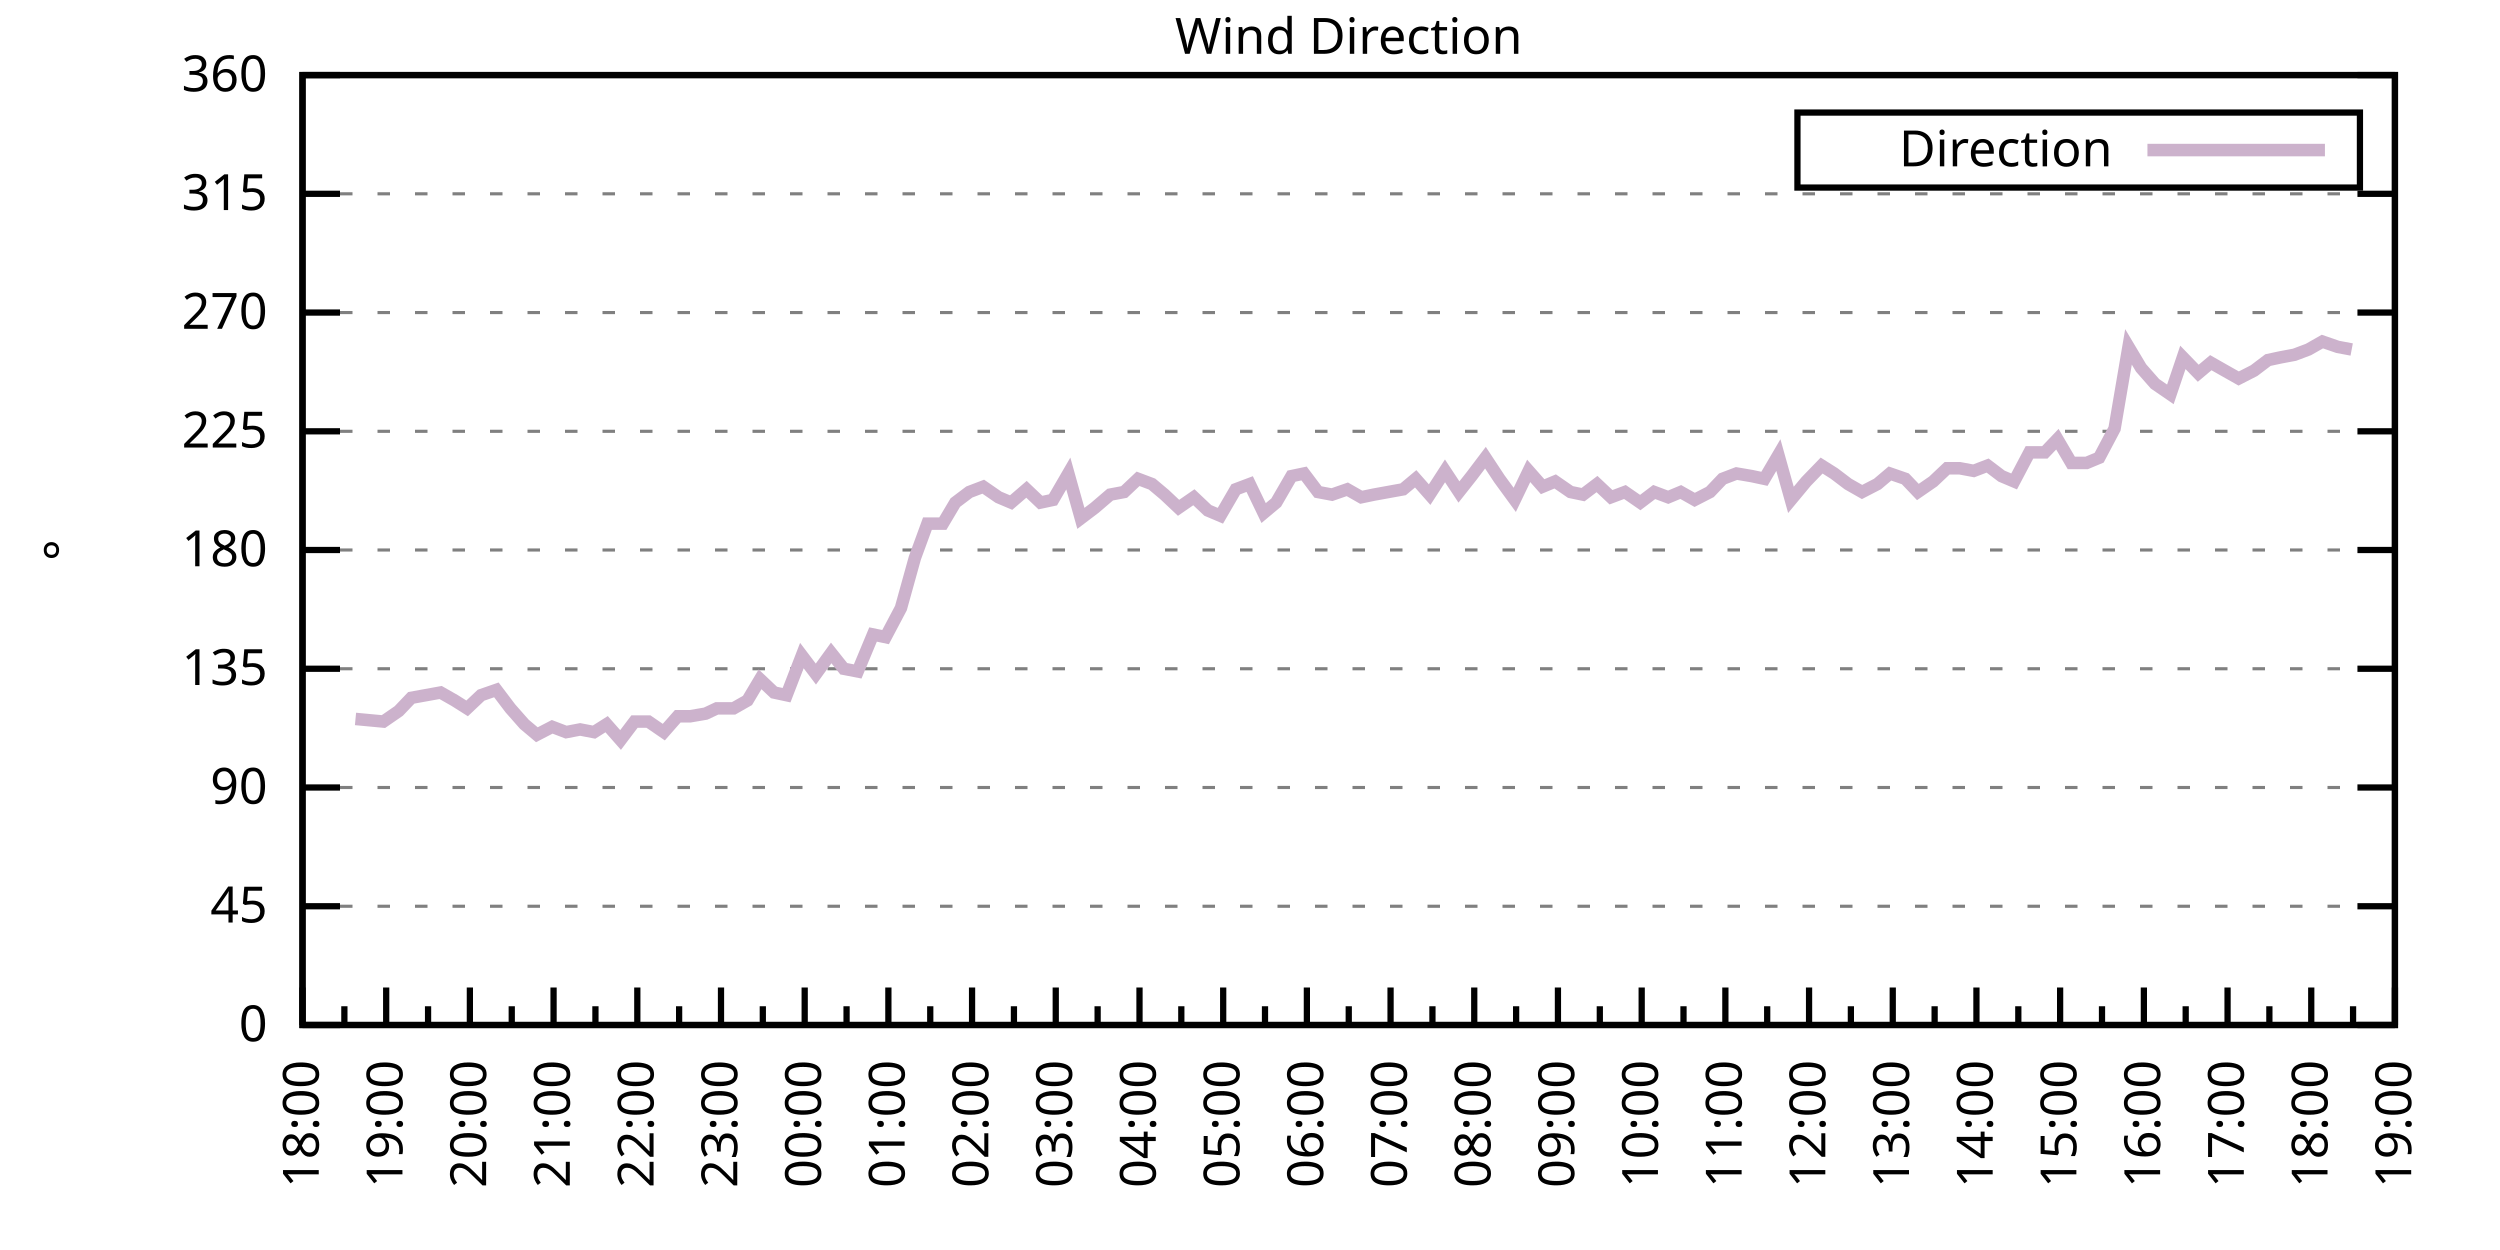
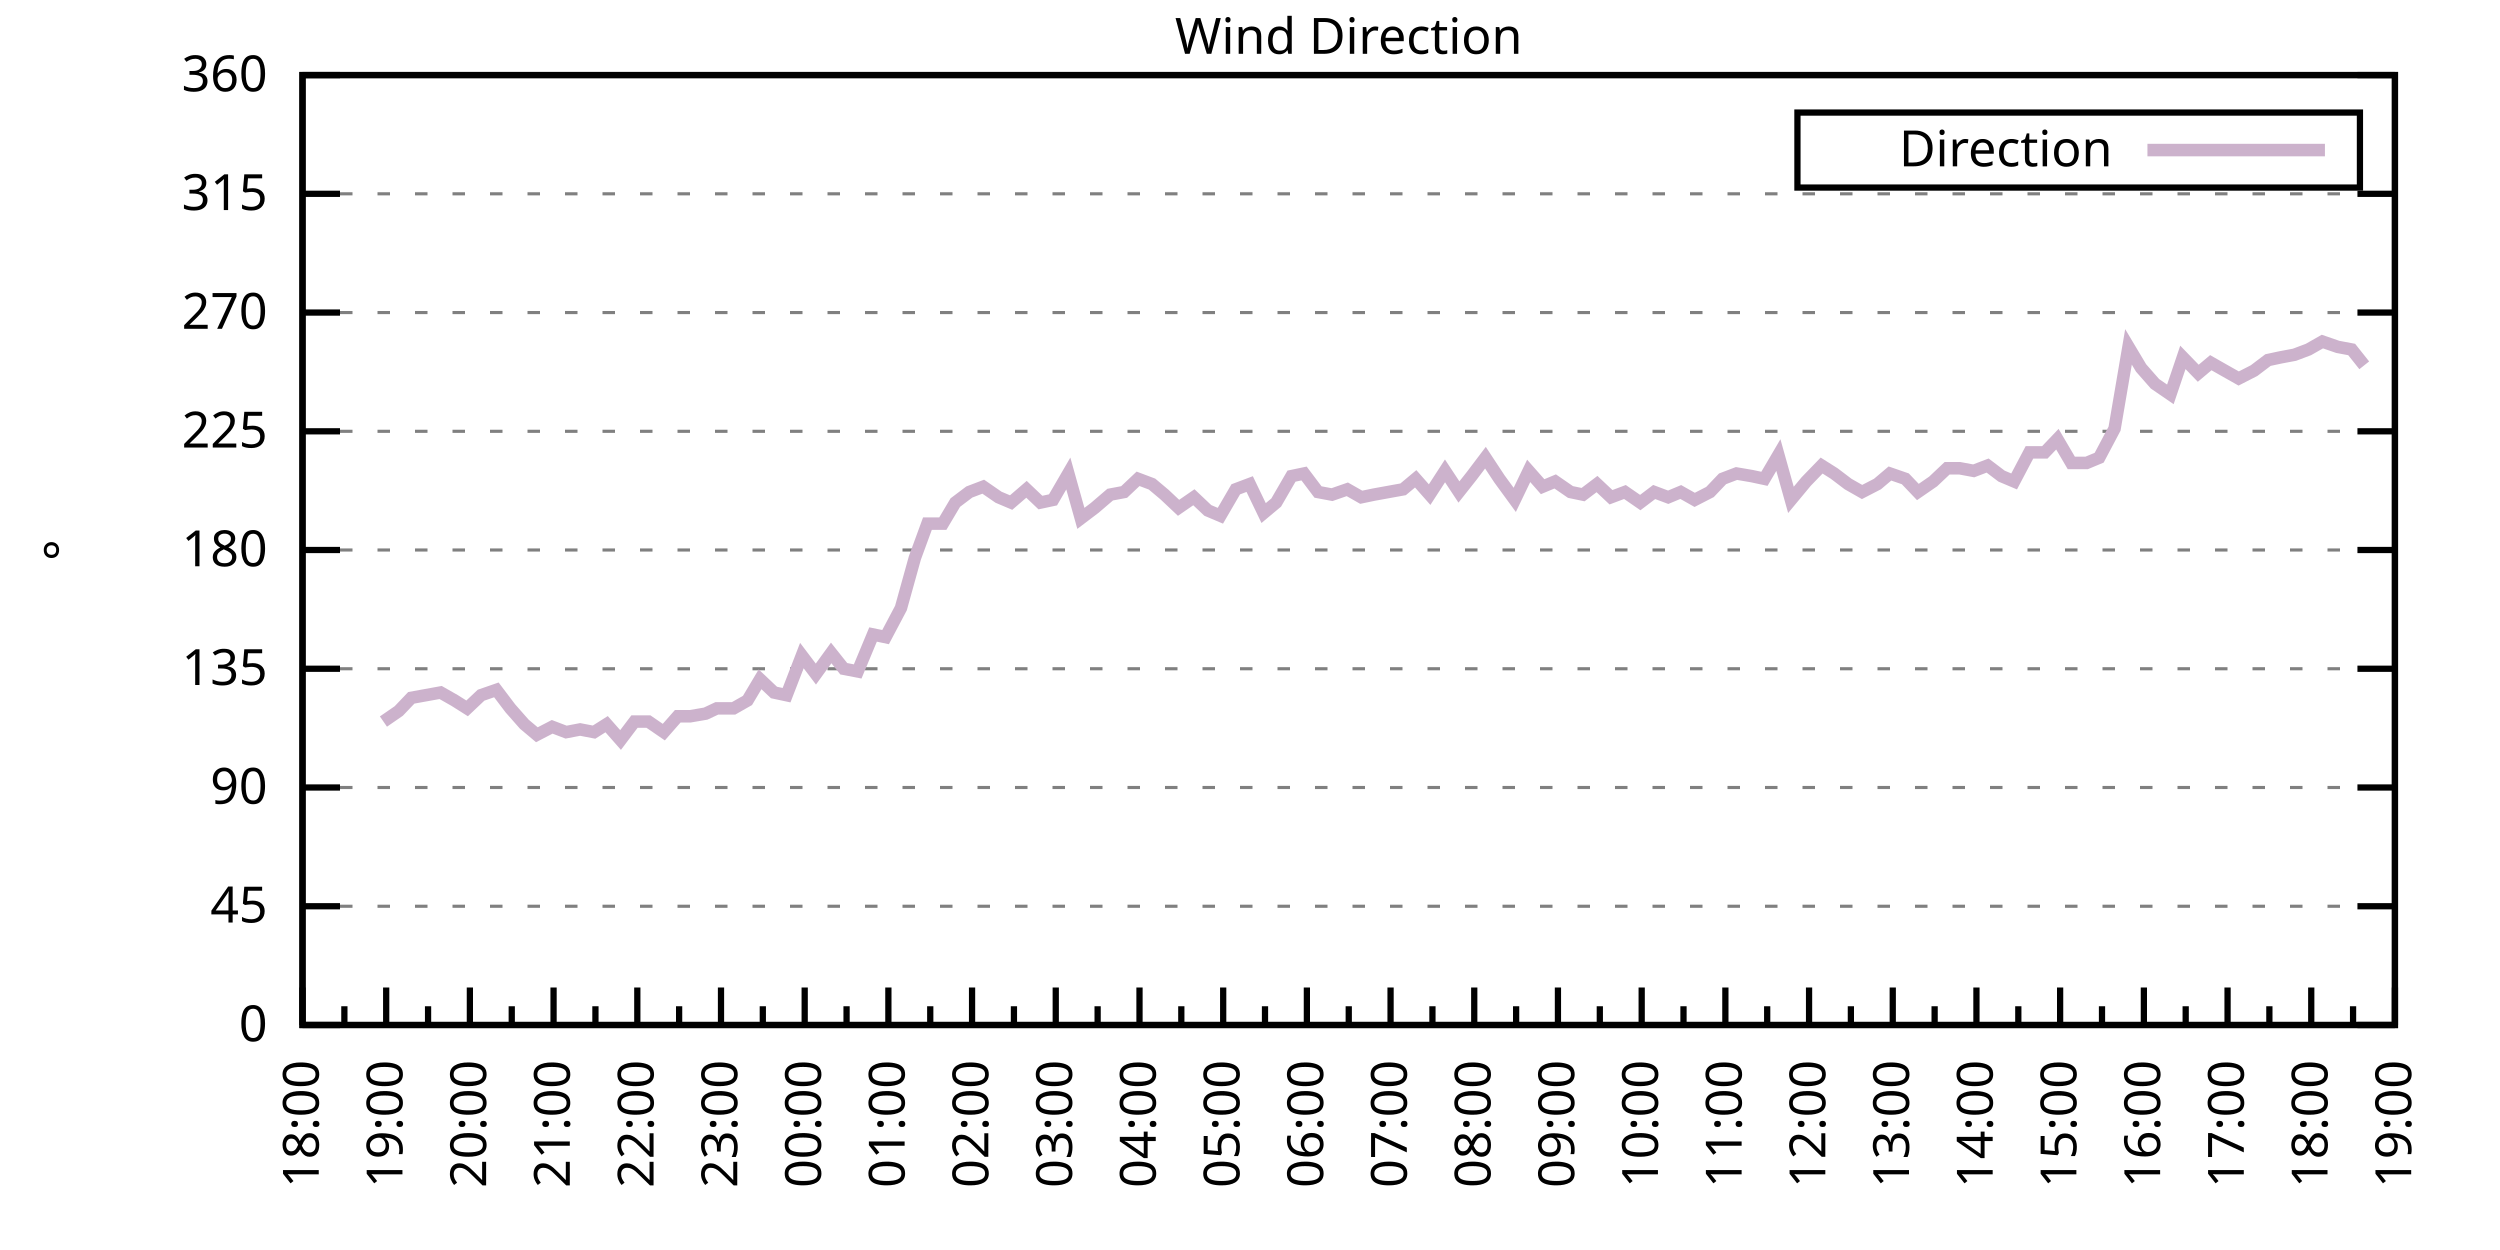
<svg xmlns="http://www.w3.org/2000/svg" xmlns:xlink="http://www.w3.org/1999/xlink" width="400" height="200" viewBox="0 0 400 200">
  <g id="gnuplot_canvas">
    <rect x="0" y="0" width="400" height="200" fill="none" />
    <defs>
      <circle id="gpDot" r="0.5" stroke-width="0.5" stroke="currentColor" />
      <path id="gpPt0" stroke-width="0.333" stroke="currentColor" d="M-1,0 h2 M0,-1 v2" />
      <path id="gpPt1" stroke-width="0.333" stroke="currentColor" d="M-1,-1 L1,1 M1,-1 L-1,1" />
      <path id="gpPt2" stroke-width="0.333" stroke="currentColor" d="M-1,0 L1,0 M0,-1 L0,1 M-1,-1 L1,1 M-1,1 L1,-1" />
      <rect id="gpPt3" stroke-width="0.333" stroke="currentColor" x="-1" y="-1" width="2" height="2" />
      <rect id="gpPt4" stroke-width="0.333" stroke="currentColor" fill="currentColor" x="-1" y="-1" width="2" height="2" />
      <circle id="gpPt5" stroke-width="0.333" stroke="currentColor" cx="0" cy="0" r="1" />
      <use xlink:href="#gpPt5" id="gpPt6" fill="currentColor" stroke="none" />
      <path id="gpPt7" stroke-width="0.333" stroke="currentColor" d="M0,-1.33 L-1.33,0.67 L1.33,0.67 z" />
      <use xlink:href="#gpPt7" id="gpPt8" fill="currentColor" stroke="none" />
      <use xlink:href="#gpPt7" id="gpPt9" stroke="currentColor" transform="rotate(180)" />
      <use xlink:href="#gpPt9" id="gpPt10" fill="currentColor" stroke="none" />
      <use xlink:href="#gpPt3" id="gpPt11" stroke="currentColor" transform="rotate(45)" />
      <use xlink:href="#gpPt11" id="gpPt12" fill="currentColor" stroke="none" />
      <path id="gpPt13" stroke-width="0.333" stroke="currentColor" d="M0,1.330 L1.265,0.411 L0.782,-1.067 L-0.782,-1.076 L-1.265,0.411 z" />
      <use xlink:href="#gpPt13" id="gpPt14" fill="currentColor" stroke="none" />
      <filter id="textbox" filterUnits="objectBoundingBox" x="0" y="0" height="1" width="1">
        <feFlood flood-color="white" flood-opacity="1" result="bgnd" />
        <feComposite in="SourceGraphic" in2="bgnd" operator="atop" />
      </filter>
      <filter id="greybox" filterUnits="objectBoundingBox" x="0" y="0" height="1" width="1">
        <feFlood flood-color="lightgrey" flood-opacity="1" result="grey" />
        <feComposite in="SourceGraphic" in2="grey" operator="atop" />
      </filter>
    </defs>
    <g fill="none" color="white" stroke="currentColor" stroke-width="1.00" stroke-linecap="butt" stroke-linejoin="miter">
</g>
    <g fill="none" color="black" stroke="currentColor" stroke-width="1.00" stroke-linecap="butt" stroke-linejoin="miter">
      <g stroke="none" shape-rendering="crispEdges">
        <polygon fill="rgb(255, 255, 255)" points="48.40,164.00 383.18,164.00 383.18,12.02 48.40,12.02 " />
      </g>
    </g>
    <g fill="none" color="black" stroke="currentColor" stroke-width="1.00" stroke-linecap="butt" stroke-linejoin="miter">
</g>
    <g fill="none" color="black" stroke="black" stroke-width="0.50" stroke-linecap="butt" stroke-linejoin="miter">
</g>
    <g fill="none" color="gray" stroke="currentColor" stroke-width="0.50" stroke-linecap="butt" stroke-linejoin="miter">
      <path stroke="gray" stroke-dasharray="2,4" class="gridline" d="M48.40,164.00 L383.19,164.00  " />
    </g>
    <g fill="none" color="gray" stroke="gray" stroke-width="1.00" stroke-linecap="butt" stroke-linejoin="miter">
</g>
    <g fill="none" color="black" stroke="currentColor" stroke-width="1.00" stroke-linecap="butt" stroke-linejoin="miter">
      <path stroke="black" d="M48.40,164.00 L54.40,164.00 M383.19,164.00 L377.19,164.00  " />
      <g transform="translate(42.80,166.60)" stroke="none" fill="black" font-family="Sans" font-size="8.00" text-anchor="end">
        <text>
          <tspan font-family="Sans"> 0</tspan>
        </text>
      </g>
    </g>
    <g fill="none" color="black" stroke="currentColor" stroke-width="1.00" stroke-linecap="butt" stroke-linejoin="miter">
</g>
    <g fill="none" color="black" stroke="black" stroke-width="0.50" stroke-linecap="butt" stroke-linejoin="miter">
</g>
    <g fill="none" color="gray" stroke="currentColor" stroke-width="0.50" stroke-linecap="butt" stroke-linejoin="miter">
      <path stroke="gray" stroke-dasharray="2,4" class="gridline" d="M48.40,145.00 L383.19,145.00  " />
    </g>
    <g fill="none" color="gray" stroke="gray" stroke-width="1.00" stroke-linecap="butt" stroke-linejoin="miter">
</g>
    <g fill="none" color="black" stroke="currentColor" stroke-width="1.00" stroke-linecap="butt" stroke-linejoin="miter">
      <path stroke="black" d="M48.40,145.00 L54.40,145.00 M383.19,145.00 L377.19,145.00  " />
      <g transform="translate(42.80,147.60)" stroke="none" fill="black" font-family="Sans" font-size="8.00" text-anchor="end">
        <text>
          <tspan font-family="Sans"> 45</tspan>
        </text>
      </g>
    </g>
    <g fill="none" color="black" stroke="currentColor" stroke-width="1.00" stroke-linecap="butt" stroke-linejoin="miter">
</g>
    <g fill="none" color="black" stroke="black" stroke-width="0.50" stroke-linecap="butt" stroke-linejoin="miter">
</g>
    <g fill="none" color="gray" stroke="currentColor" stroke-width="0.50" stroke-linecap="butt" stroke-linejoin="miter">
      <path stroke="gray" stroke-dasharray="2,4" class="gridline" d="M48.40,126.00 L383.19,126.00  " />
    </g>
    <g fill="none" color="gray" stroke="gray" stroke-width="1.00" stroke-linecap="butt" stroke-linejoin="miter">
</g>
    <g fill="none" color="black" stroke="currentColor" stroke-width="1.00" stroke-linecap="butt" stroke-linejoin="miter">
      <path stroke="black" d="M48.40,126.00 L54.40,126.00 M383.19,126.00 L377.19,126.00  " />
      <g transform="translate(42.80,128.60)" stroke="none" fill="black" font-family="Sans" font-size="8.00" text-anchor="end">
        <text>
          <tspan font-family="Sans"> 90</tspan>
        </text>
      </g>
    </g>
    <g fill="none" color="black" stroke="currentColor" stroke-width="1.00" stroke-linecap="butt" stroke-linejoin="miter">
</g>
    <g fill="none" color="black" stroke="black" stroke-width="0.50" stroke-linecap="butt" stroke-linejoin="miter">
</g>
    <g fill="none" color="gray" stroke="currentColor" stroke-width="0.50" stroke-linecap="butt" stroke-linejoin="miter">
      <path stroke="gray" stroke-dasharray="2,4" class="gridline" d="M48.40,107.00 L383.19,107.00  " />
    </g>
    <g fill="none" color="gray" stroke="gray" stroke-width="1.00" stroke-linecap="butt" stroke-linejoin="miter">
</g>
    <g fill="none" color="black" stroke="currentColor" stroke-width="1.00" stroke-linecap="butt" stroke-linejoin="miter">
      <path stroke="black" d="M48.40,107.00 L54.40,107.00 M383.19,107.00 L377.19,107.00  " />
      <g transform="translate(42.80,109.60)" stroke="none" fill="black" font-family="Sans" font-size="8.00" text-anchor="end">
        <text>
          <tspan font-family="Sans"> 135</tspan>
        </text>
      </g>
    </g>
    <g fill="none" color="black" stroke="currentColor" stroke-width="1.00" stroke-linecap="butt" stroke-linejoin="miter">
</g>
    <g fill="none" color="black" stroke="black" stroke-width="0.50" stroke-linecap="butt" stroke-linejoin="miter">
</g>
    <g fill="none" color="gray" stroke="currentColor" stroke-width="0.50" stroke-linecap="butt" stroke-linejoin="miter">
      <path stroke="gray" stroke-dasharray="2,4" class="gridline" d="M48.40,88.00 L383.19,88.00  " />
    </g>
    <g fill="none" color="gray" stroke="gray" stroke-width="1.00" stroke-linecap="butt" stroke-linejoin="miter">
</g>
    <g fill="none" color="black" stroke="currentColor" stroke-width="1.00" stroke-linecap="butt" stroke-linejoin="miter">
      <path stroke="black" d="M48.40,88.00 L54.40,88.00 M383.19,88.00 L377.19,88.00  " />
      <g transform="translate(42.80,90.60)" stroke="none" fill="black" font-family="Sans" font-size="8.00" text-anchor="end">
        <text>
          <tspan font-family="Sans"> 180</tspan>
        </text>
      </g>
    </g>
    <g fill="none" color="black" stroke="currentColor" stroke-width="1.00" stroke-linecap="butt" stroke-linejoin="miter">
</g>
    <g fill="none" color="black" stroke="black" stroke-width="0.50" stroke-linecap="butt" stroke-linejoin="miter">
</g>
    <g fill="none" color="gray" stroke="currentColor" stroke-width="0.50" stroke-linecap="butt" stroke-linejoin="miter">
      <path stroke="gray" stroke-dasharray="2,4" class="gridline" d="M48.40,69.01 L383.19,69.01  " />
    </g>
    <g fill="none" color="gray" stroke="gray" stroke-width="1.00" stroke-linecap="butt" stroke-linejoin="miter">
</g>
    <g fill="none" color="black" stroke="currentColor" stroke-width="1.00" stroke-linecap="butt" stroke-linejoin="miter">
      <path stroke="black" d="M48.40,69.01 L54.40,69.01 M383.19,69.01 L377.19,69.01  " />
      <g transform="translate(42.80,71.61)" stroke="none" fill="black" font-family="Sans" font-size="8.00" text-anchor="end">
        <text>
          <tspan font-family="Sans"> 225</tspan>
        </text>
      </g>
    </g>
    <g fill="none" color="black" stroke="currentColor" stroke-width="1.00" stroke-linecap="butt" stroke-linejoin="miter">
</g>
    <g fill="none" color="black" stroke="black" stroke-width="0.50" stroke-linecap="butt" stroke-linejoin="miter">
</g>
    <g fill="none" color="gray" stroke="currentColor" stroke-width="0.50" stroke-linecap="butt" stroke-linejoin="miter">
      <path stroke="gray" stroke-dasharray="2,4" class="gridline" d="M48.40,50.01 L383.19,50.01  " />
    </g>
    <g fill="none" color="gray" stroke="gray" stroke-width="1.00" stroke-linecap="butt" stroke-linejoin="miter">
</g>
    <g fill="none" color="black" stroke="currentColor" stroke-width="1.00" stroke-linecap="butt" stroke-linejoin="miter">
      <path stroke="black" d="M48.40,50.01 L54.40,50.01 M383.19,50.01 L377.19,50.01  " />
      <g transform="translate(42.80,52.61)" stroke="none" fill="black" font-family="Sans" font-size="8.00" text-anchor="end">
        <text>
          <tspan font-family="Sans"> 270</tspan>
        </text>
      </g>
    </g>
    <g fill="none" color="black" stroke="currentColor" stroke-width="1.00" stroke-linecap="butt" stroke-linejoin="miter">
</g>
    <g fill="none" color="black" stroke="black" stroke-width="0.50" stroke-linecap="butt" stroke-linejoin="miter">
</g>
    <g fill="none" color="gray" stroke="currentColor" stroke-width="0.50" stroke-linecap="butt" stroke-linejoin="miter">
      <path stroke="gray" stroke-dasharray="2,4" class="gridline" d="M48.40,31.01 L383.19,31.01  " />
    </g>
    <g fill="none" color="gray" stroke="gray" stroke-width="1.00" stroke-linecap="butt" stroke-linejoin="miter">
</g>
    <g fill="none" color="black" stroke="currentColor" stroke-width="1.00" stroke-linecap="butt" stroke-linejoin="miter">
      <path stroke="black" d="M48.40,31.01 L54.40,31.01 M383.19,31.01 L377.19,31.01  " />
      <g transform="translate(42.80,33.61)" stroke="none" fill="black" font-family="Sans" font-size="8.00" text-anchor="end">
        <text>
          <tspan font-family="Sans"> 315</tspan>
        </text>
      </g>
    </g>
    <g fill="none" color="black" stroke="currentColor" stroke-width="1.00" stroke-linecap="butt" stroke-linejoin="miter">
</g>
    <g fill="none" color="black" stroke="black" stroke-width="0.50" stroke-linecap="butt" stroke-linejoin="miter">
</g>
    <g fill="none" color="gray" stroke="currentColor" stroke-width="0.50" stroke-linecap="butt" stroke-linejoin="miter">
      <path stroke="gray" stroke-dasharray="2,4" class="gridline" d="M48.40,12.01 L383.19,12.01  " />
    </g>
    <g fill="none" color="gray" stroke="gray" stroke-width="1.00" stroke-linecap="butt" stroke-linejoin="miter">
</g>
    <g fill="none" color="black" stroke="currentColor" stroke-width="1.00" stroke-linecap="butt" stroke-linejoin="miter">
      <path stroke="black" d="M48.40,12.01 L54.40,12.01 M383.19,12.01 L377.19,12.01  " />
      <g transform="translate(42.80,14.61)" stroke="none" fill="black" font-family="Sans" font-size="8.00" text-anchor="end">
        <text>
          <tspan font-family="Sans"> 360</tspan>
        </text>
      </g>
    </g>
    <g fill="none" color="black" stroke="currentColor" stroke-width="1.00" stroke-linecap="butt" stroke-linejoin="miter">
      <path stroke="black" d="M48.40,164.00 L48.40,158.00  " />
      <g transform="translate(51.00,169.60) rotate(270)" stroke="none" fill="black" font-family="Sans" font-size="8.00" text-anchor="end">
        <text>
          <tspan font-family="Sans">18:00</tspan>
        </text>
      </g>
    </g>
    <g fill="none" color="black" stroke="currentColor" stroke-width="1.00" stroke-linecap="butt" stroke-linejoin="miter">
      <path stroke="black" d="M55.10,164.00 L55.10,161.00 M61.79,164.00 L61.79,158.00  " />
      <g transform="translate(64.39,169.60) rotate(270)" stroke="none" fill="black" font-family="Sans" font-size="8.00" text-anchor="end">
        <text>
          <tspan font-family="Sans">19:00</tspan>
        </text>
      </g>
    </g>
    <g fill="none" color="black" stroke="currentColor" stroke-width="1.00" stroke-linecap="butt" stroke-linejoin="miter">
      <path stroke="black" d="M68.49,164.00 L68.49,161.00 M75.18,164.00 L75.18,158.00  " />
      <g transform="translate(77.78,169.60) rotate(270)" stroke="none" fill="black" font-family="Sans" font-size="8.00" text-anchor="end">
        <text>
          <tspan font-family="Sans">20:00</tspan>
        </text>
      </g>
    </g>
    <g fill="none" color="black" stroke="currentColor" stroke-width="1.00" stroke-linecap="butt" stroke-linejoin="miter">
      <path stroke="black" d="M81.88,164.00 L81.88,161.00 M88.57,164.00 L88.57,158.00  " />
      <g transform="translate(91.17,169.60) rotate(270)" stroke="none" fill="black" font-family="Sans" font-size="8.00" text-anchor="end">
        <text>
          <tspan font-family="Sans">21:00</tspan>
        </text>
      </g>
    </g>
    <g fill="none" color="black" stroke="currentColor" stroke-width="1.00" stroke-linecap="butt" stroke-linejoin="miter">
      <path stroke="black" d="M95.27,164.00 L95.27,161.00 M101.97,164.00 L101.97,158.00  " />
      <g transform="translate(104.57,169.60) rotate(270)" stroke="none" fill="black" font-family="Sans" font-size="8.00" text-anchor="end">
        <text>
          <tspan font-family="Sans">22:00</tspan>
        </text>
      </g>
    </g>
    <g fill="none" color="black" stroke="currentColor" stroke-width="1.00" stroke-linecap="butt" stroke-linejoin="miter">
      <path stroke="black" d="M108.66,164.00 L108.66,161.00 M115.36,164.00 L115.36,158.00  " />
      <g transform="translate(117.96,169.60) rotate(270)" stroke="none" fill="black" font-family="Sans" font-size="8.00" text-anchor="end">
        <text>
          <tspan font-family="Sans">23:00</tspan>
        </text>
      </g>
    </g>
    <g fill="none" color="black" stroke="currentColor" stroke-width="1.00" stroke-linecap="butt" stroke-linejoin="miter">
      <path stroke="black" d="M122.05,164.00 L122.05,161.00 M128.75,164.00 L128.75,158.00  " />
      <g transform="translate(131.35,169.60) rotate(270)" stroke="none" fill="black" font-family="Sans" font-size="8.00" text-anchor="end">
        <text>
          <tspan font-family="Sans">00:00</tspan>
        </text>
      </g>
    </g>
    <g fill="none" color="black" stroke="currentColor" stroke-width="1.00" stroke-linecap="butt" stroke-linejoin="miter">
      <path stroke="black" d="M135.45,164.00 L135.45,161.00 M142.14,164.00 L142.14,158.00  " />
      <g transform="translate(144.74,169.60) rotate(270)" stroke="none" fill="black" font-family="Sans" font-size="8.00" text-anchor="end">
        <text>
          <tspan font-family="Sans">01:00</tspan>
        </text>
      </g>
    </g>
    <g fill="none" color="black" stroke="currentColor" stroke-width="1.00" stroke-linecap="butt" stroke-linejoin="miter">
      <path stroke="black" d="M148.84,164.00 L148.84,161.00 M155.53,164.00 L155.53,158.00  " />
      <g transform="translate(158.13,169.60) rotate(270)" stroke="none" fill="black" font-family="Sans" font-size="8.00" text-anchor="end">
        <text>
          <tspan font-family="Sans">02:00</tspan>
        </text>
      </g>
    </g>
    <g fill="none" color="black" stroke="currentColor" stroke-width="1.00" stroke-linecap="butt" stroke-linejoin="miter">
      <path stroke="black" d="M162.23,164.00 L162.23,161.00 M168.92,164.00 L168.92,158.00  " />
      <g transform="translate(171.52,169.60) rotate(270)" stroke="none" fill="black" font-family="Sans" font-size="8.00" text-anchor="end">
        <text>
          <tspan font-family="Sans">03:00</tspan>
        </text>
      </g>
    </g>
    <g fill="none" color="black" stroke="currentColor" stroke-width="1.00" stroke-linecap="butt" stroke-linejoin="miter">
      <path stroke="black" d="M175.62,164.00 L175.62,161.00 M182.32,164.00 L182.32,158.00  " />
      <g transform="translate(184.92,169.60) rotate(270)" stroke="none" fill="black" font-family="Sans" font-size="8.00" text-anchor="end">
        <text>
          <tspan font-family="Sans">04:00</tspan>
        </text>
      </g>
    </g>
    <g fill="none" color="black" stroke="currentColor" stroke-width="1.00" stroke-linecap="butt" stroke-linejoin="miter">
      <path stroke="black" d="M189.01,164.00 L189.01,161.00 M195.71,164.00 L195.71,158.00  " />
      <g transform="translate(198.31,169.60) rotate(270)" stroke="none" fill="black" font-family="Sans" font-size="8.00" text-anchor="end">
        <text>
          <tspan font-family="Sans">05:00</tspan>
        </text>
      </g>
    </g>
    <g fill="none" color="black" stroke="currentColor" stroke-width="1.00" stroke-linecap="butt" stroke-linejoin="miter">
      <path stroke="black" d="M202.40,164.00 L202.40,161.00 M209.10,164.00 L209.10,158.00  " />
      <g transform="translate(211.70,169.60) rotate(270)" stroke="none" fill="black" font-family="Sans" font-size="8.00" text-anchor="end">
        <text>
          <tspan font-family="Sans">06:00</tspan>
        </text>
      </g>
    </g>
    <g fill="none" color="black" stroke="currentColor" stroke-width="1.00" stroke-linecap="butt" stroke-linejoin="miter">
      <path stroke="black" d="M215.80,164.00 L215.80,161.00 M222.49,164.00 L222.49,158.00  " />
      <g transform="translate(225.09,169.60) rotate(270)" stroke="none" fill="black" font-family="Sans" font-size="8.00" text-anchor="end">
        <text>
          <tspan font-family="Sans">07:00</tspan>
        </text>
      </g>
    </g>
    <g fill="none" color="black" stroke="currentColor" stroke-width="1.00" stroke-linecap="butt" stroke-linejoin="miter">
      <path stroke="black" d="M229.19,164.00 L229.19,161.00 M235.88,164.00 L235.88,158.00  " />
      <g transform="translate(238.48,169.60) rotate(270)" stroke="none" fill="black" font-family="Sans" font-size="8.00" text-anchor="end">
        <text>
          <tspan font-family="Sans">08:00</tspan>
        </text>
      </g>
    </g>
    <g fill="none" color="black" stroke="currentColor" stroke-width="1.00" stroke-linecap="butt" stroke-linejoin="miter">
      <path stroke="black" d="M242.58,164.00 L242.58,161.00 M249.27,164.00 L249.27,158.00  " />
      <g transform="translate(251.87,169.60) rotate(270)" stroke="none" fill="black" font-family="Sans" font-size="8.00" text-anchor="end">
        <text>
          <tspan font-family="Sans">09:00</tspan>
        </text>
      </g>
    </g>
    <g fill="none" color="black" stroke="currentColor" stroke-width="1.00" stroke-linecap="butt" stroke-linejoin="miter">
      <path stroke="black" d="M255.97,164.00 L255.97,161.00 M262.67,164.00 L262.67,158.00  " />
      <g transform="translate(265.27,169.60) rotate(270)" stroke="none" fill="black" font-family="Sans" font-size="8.00" text-anchor="end">
        <text>
          <tspan font-family="Sans">10:00</tspan>
        </text>
      </g>
    </g>
    <g fill="none" color="black" stroke="currentColor" stroke-width="1.00" stroke-linecap="butt" stroke-linejoin="miter">
      <path stroke="black" d="M269.36,164.00 L269.36,161.00 M276.06,164.00 L276.06,158.00  " />
      <g transform="translate(278.66,169.60) rotate(270)" stroke="none" fill="black" font-family="Sans" font-size="8.00" text-anchor="end">
        <text>
          <tspan font-family="Sans">11:00</tspan>
        </text>
      </g>
    </g>
    <g fill="none" color="black" stroke="currentColor" stroke-width="1.00" stroke-linecap="butt" stroke-linejoin="miter">
      <path stroke="black" d="M282.75,164.00 L282.75,161.00 M289.45,164.00 L289.45,158.00  " />
      <g transform="translate(292.05,169.60) rotate(270)" stroke="none" fill="black" font-family="Sans" font-size="8.00" text-anchor="end">
        <text>
          <tspan font-family="Sans">12:00</tspan>
        </text>
      </g>
    </g>
    <g fill="none" color="black" stroke="currentColor" stroke-width="1.00" stroke-linecap="butt" stroke-linejoin="miter">
      <path stroke="black" d="M296.14,164.00 L296.14,161.00 M302.84,164.00 L302.84,158.00  " />
      <g transform="translate(305.44,169.60) rotate(270)" stroke="none" fill="black" font-family="Sans" font-size="8.00" text-anchor="end">
        <text>
          <tspan font-family="Sans">13:00</tspan>
        </text>
      </g>
    </g>
    <g fill="none" color="black" stroke="currentColor" stroke-width="1.00" stroke-linecap="butt" stroke-linejoin="miter">
      <path stroke="black" d="M309.54,164.00 L309.54,161.00 M316.23,164.00 L316.23,158.00  " />
      <g transform="translate(318.83,169.60) rotate(270)" stroke="none" fill="black" font-family="Sans" font-size="8.00" text-anchor="end">
        <text>
          <tspan font-family="Sans">14:00</tspan>
        </text>
      </g>
    </g>
    <g fill="none" color="black" stroke="currentColor" stroke-width="1.00" stroke-linecap="butt" stroke-linejoin="miter">
      <path stroke="black" d="M322.93,164.00 L322.93,161.00 M329.62,164.00 L329.62,158.00  " />
      <g transform="translate(332.22,169.60) rotate(270)" stroke="none" fill="black" font-family="Sans" font-size="8.00" text-anchor="end">
        <text>
          <tspan font-family="Sans">15:00</tspan>
        </text>
      </g>
    </g>
    <g fill="none" color="black" stroke="currentColor" stroke-width="1.00" stroke-linecap="butt" stroke-linejoin="miter">
      <path stroke="black" d="M336.32,164.00 L336.32,161.00 M343.02,164.00 L343.02,158.00  " />
      <g transform="translate(345.62,169.60) rotate(270)" stroke="none" fill="black" font-family="Sans" font-size="8.00" text-anchor="end">
        <text>
          <tspan font-family="Sans">16:00</tspan>
        </text>
      </g>
    </g>
    <g fill="none" color="black" stroke="currentColor" stroke-width="1.00" stroke-linecap="butt" stroke-linejoin="miter">
      <path stroke="black" d="M349.71,164.00 L349.71,161.00 M356.41,164.00 L356.41,158.00  " />
      <g transform="translate(359.01,169.60) rotate(270)" stroke="none" fill="black" font-family="Sans" font-size="8.00" text-anchor="end">
        <text>
          <tspan font-family="Sans">17:00</tspan>
        </text>
      </g>
    </g>
    <g fill="none" color="black" stroke="currentColor" stroke-width="1.00" stroke-linecap="butt" stroke-linejoin="miter">
      <path stroke="black" d="M363.10,164.00 L363.10,161.00 M369.80,164.00 L369.80,158.00  " />
      <g transform="translate(372.40,169.60) rotate(270)" stroke="none" fill="black" font-family="Sans" font-size="8.00" text-anchor="end">
        <text>
          <tspan font-family="Sans">18:00</tspan>
        </text>
      </g>
    </g>
    <g fill="none" color="black" stroke="currentColor" stroke-width="1.00" stroke-linecap="butt" stroke-linejoin="miter">
      <path stroke="black" d="M376.49,164.00 L376.49,161.00 M383.19,164.00 L383.19,158.00  " />
      <g transform="translate(385.79,169.60) rotate(270)" stroke="none" fill="black" font-family="Sans" font-size="8.00" text-anchor="end">
        <text>
          <tspan font-family="Sans">19:00</tspan>
        </text>
      </g>
    </g>
    <g fill="none" color="black" stroke="currentColor" stroke-width="1.00" stroke-linecap="butt" stroke-linejoin="miter">
</g>
    <g fill="none" color="black" stroke="currentColor" stroke-width="1.00" stroke-linecap="butt" stroke-linejoin="miter">
      <path stroke="black" d="M48.40,12.01 L48.40,164.00 L383.19,164.00 L383.19,12.01 L48.40,12.01 Z  " />
    </g>
    <g fill="none" color="black" stroke="currentColor" stroke-width="1.00" stroke-linecap="butt" stroke-linejoin="miter">
      <g transform="translate(12.80,88.01) rotate(270)" stroke="none" fill="black" font-family="Sans" font-size="8.00" text-anchor="middle">
        <text>
          <tspan font-family="Sans">°</tspan>
        </text>
      </g>
    </g>
    <g fill="none" color="black" stroke="currentColor" stroke-width="1.00" stroke-linecap="butt" stroke-linejoin="miter">
</g>
    <g fill="none" color="black" stroke="currentColor" stroke-width="1.00" stroke-linecap="butt" stroke-linejoin="miter">
      <path stroke="black" d="M287.59,30.01 L287.59,18.01 L377.59,18.01 L377.59,30.01 L287.59,30.01 Z  " />
    </g>
    <g id="Wind_direction_plot_1">
      <g fill="none" color="white" stroke="black" stroke-width="2.00" stroke-linecap="butt" stroke-linejoin="miter">
</g>
      <g fill="none" color="black" stroke="currentColor" stroke-width="2.00" stroke-linecap="butt" stroke-linejoin="miter">
        <g transform="translate(337.99,26.61)" stroke="none" fill="black" font-family="Sans" font-size="8.00" text-anchor="end">
          <text>
            <tspan font-family="Sans">Direction</tspan>
          </text>
        </g>
      </g>
      <g fill="none" color="black" stroke="currentColor" stroke-width="2.00" stroke-linecap="butt" stroke-linejoin="miter">
-         <path stroke="rgb(204, 178, 204)" d="M343.59,24.01 L371.99,24.01 M56.88,115.03 L61.35,115.45 L63.80,113.76 L65.81,111.65 L70.50,110.80 L72.73,112.07   L74.74,113.34 L76.97,111.23 L79.42,110.38 L81.66,113.34 L83.89,115.87 L85.90,117.56 L88.35,116.29 L90.58,117.14   L92.82,116.71 L95.05,117.14 L97.06,115.87 L99.29,118.40 L101.52,115.45 L103.75,115.45 L106.21,117.14 L108.44,114.60   L110.45,114.60 L112.90,114.18 L114.69,113.34 L117.37,113.34 L119.60,112.07 L121.61,108.69 L123.84,110.80 L125.85,111.23   L128.30,104.89 L130.54,107.85 L132.99,104.47 L135.00,107.00 L137.23,107.43 L139.69,101.52 L141.69,101.94 L144.15,97.29   L146.38,89.27 L148.39,83.78 L150.85,83.78 L152.85,80.41 L155.09,78.72 L157.32,77.87 L159.77,79.56 L161.78,80.41   L164.24,78.29 L166.47,80.41 L168.48,79.98 L170.93,75.76 L172.94,82.94 L175.17,81.25 L177.63,79.14 L179.86,78.72   L182.09,76.61 L184.32,77.45 L186.33,79.14 L188.57,81.25 L191.02,79.56 L193.25,81.67 L195.26,82.52 L197.72,78.29   L199.95,77.45 L202.18,82.09 L204.19,80.41 L206.64,76.18 L208.65,75.76 L210.88,78.72 L213.12,79.14 L215.57,78.29   L217.80,79.56 L219.81,79.14 L224.50,78.29 L226.51,76.61 L228.74,79.14 L231.20,75.34 L233.43,78.72 L235.44,76.18   L237.67,73.23 L239.90,76.61 L242.36,79.98 L244.59,75.34 L246.82,77.87 L248.83,77.03 L251.28,78.72 L253.29,79.14   L255.52,77.45 L257.76,79.56 L259.99,78.72 L262.44,80.41 L264.67,78.72 L266.91,79.56 L268.92,78.72 L271.15,79.98   L273.60,78.72 L275.61,76.61 L277.84,75.76 L280.30,76.18 L282.31,76.61 L284.54,72.81 L286.55,79.98 L289.00,77.03   L291.46,74.49 L293.47,75.76 L295.70,77.45 L297.93,78.72 L300.39,77.45 L302.39,75.76 L304.85,76.61 L306.86,78.72   L309.31,77.03 L311.54,74.92 L313.55,74.92 L315.79,75.34 L318.02,74.49 L320.25,76.18 L322.26,77.03 L324.71,72.38   L327.17,72.38 L329.18,70.27 L331.41,74.07 L333.86,74.07 L335.87,73.23 L338.33,68.58 L340.56,55.50 L342.57,58.87   L344.80,61.41 L347.26,63.10 L349.26,57.18 L351.72,59.72 L353.73,58.03 L355.96,59.30 L358.19,60.56 L360.65,59.30   L362.88,57.61 L364.89,57.18 L367.12,56.76 L369.35,55.92 L371.58,54.65 L374.04,55.50 L376.27,55.92  " />
+         <path stroke="rgb(204, 178, 204)" d="M343.59,24.01 L371.99,24.01 M61.35,115.45 L63.80,113.76 L65.81,111.65 L70.50,110.80 L72.73,112.07 L74.74,113.34   L76.97,111.23 L79.42,110.38 L81.66,113.34 L83.89,115.87 L85.90,117.56 L88.35,116.29 L90.58,117.14 L92.82,116.71   L95.05,117.14 L97.06,115.87 L99.29,118.40 L101.52,115.45 L103.75,115.45 L106.21,117.14 L108.44,114.60 L110.45,114.60   L112.90,114.18 L114.69,113.34 L117.37,113.34 L119.60,112.07 L121.61,108.69 L123.84,110.80 L125.85,111.23 L128.30,104.89   L130.54,107.85 L132.99,104.47 L135.00,107.00 L137.23,107.43 L139.69,101.52 L141.69,101.94 L144.15,97.29 L146.38,89.27   L148.39,83.78 L150.85,83.78 L152.85,80.41 L155.09,78.72 L157.32,77.87 L159.77,79.56 L161.78,80.41 L164.24,78.29   L166.47,80.41 L168.48,79.98 L170.93,75.76 L172.94,82.94 L175.17,81.25 L177.63,79.14 L179.86,78.72 L182.09,76.61   L184.32,77.45 L186.33,79.14 L188.57,81.25 L191.02,79.56 L193.25,81.67 L195.26,82.52 L197.72,78.29 L199.95,77.45   L202.18,82.09 L204.19,80.41 L206.64,76.18 L208.65,75.76 L210.88,78.72 L213.12,79.14 L215.57,78.29 L217.80,79.56   L219.81,79.14 L224.50,78.29 L226.51,76.61 L228.74,79.14 L231.20,75.34 L233.43,78.72 L235.44,76.18 L237.67,73.23   L239.90,76.61 L242.36,79.98 L244.59,75.34 L246.82,77.87 L248.83,77.03 L251.28,78.72 L253.29,79.14 L255.52,77.45   L257.76,79.56 L259.99,78.72 L262.44,80.41 L264.67,78.72 L266.91,79.56 L268.92,78.72 L271.15,79.98 L273.60,78.72   L275.61,76.61 L277.84,75.76 L280.30,76.18 L282.31,76.61 L284.54,72.81 L286.55,79.98 L289.00,77.03 L291.46,74.49   L293.47,75.76 L295.70,77.45 L297.93,78.72 L300.39,77.45 L302.39,75.76 L304.85,76.61 L306.86,78.72 L309.31,77.03   L311.54,74.92 L313.55,74.92 L315.79,75.34 L318.02,74.49 L320.25,76.18 L322.26,77.03 L324.71,72.38 L327.17,72.38   L329.18,70.27 L331.41,74.07 L333.86,74.07 L335.87,73.23 L338.33,68.58 L340.56,55.50 L342.57,58.87 L344.80,61.41   L347.26,63.10 L349.26,57.18 L351.72,59.72 L353.73,58.03 L355.96,59.30 L358.19,60.56 L360.65,59.30 L362.88,57.61   L364.89,57.18 L367.12,56.76 L369.35,55.92 L371.58,54.65 L374.04,55.50 L376.27,55.92 L378.28,58.45  " />
      </g>
    </g>
    <g fill="none" color="black" stroke="currentColor" stroke-width="2.00" stroke-linecap="butt" stroke-linejoin="miter">
</g>
    <g fill="none" color="black" stroke="black" stroke-width="1.00" stroke-linecap="butt" stroke-linejoin="miter">
</g>
    <g fill="none" color="black" stroke="currentColor" stroke-width="1.00" stroke-linecap="butt" stroke-linejoin="miter">
      <path stroke="black" d="M48.40,12.01 L48.40,164.00 L383.19,164.00 L383.19,12.01 L48.40,12.01 Z  " />
    </g>
    <g fill="none" color="black" stroke="currentColor" stroke-width="1.00" stroke-linecap="butt" stroke-linejoin="miter">
      <g transform="translate(215.79,8.61)" stroke="none" fill="black" font-family="Sans" font-size="8.00" text-anchor="middle">
        <text>
          <tspan font-family="Sans">Wind Direction</tspan>
        </text>
      </g>
    </g>
    <g fill="none" color="black" stroke="currentColor" stroke-width="1.00" stroke-linecap="butt" stroke-linejoin="miter">
</g>
  </g>
</svg>
